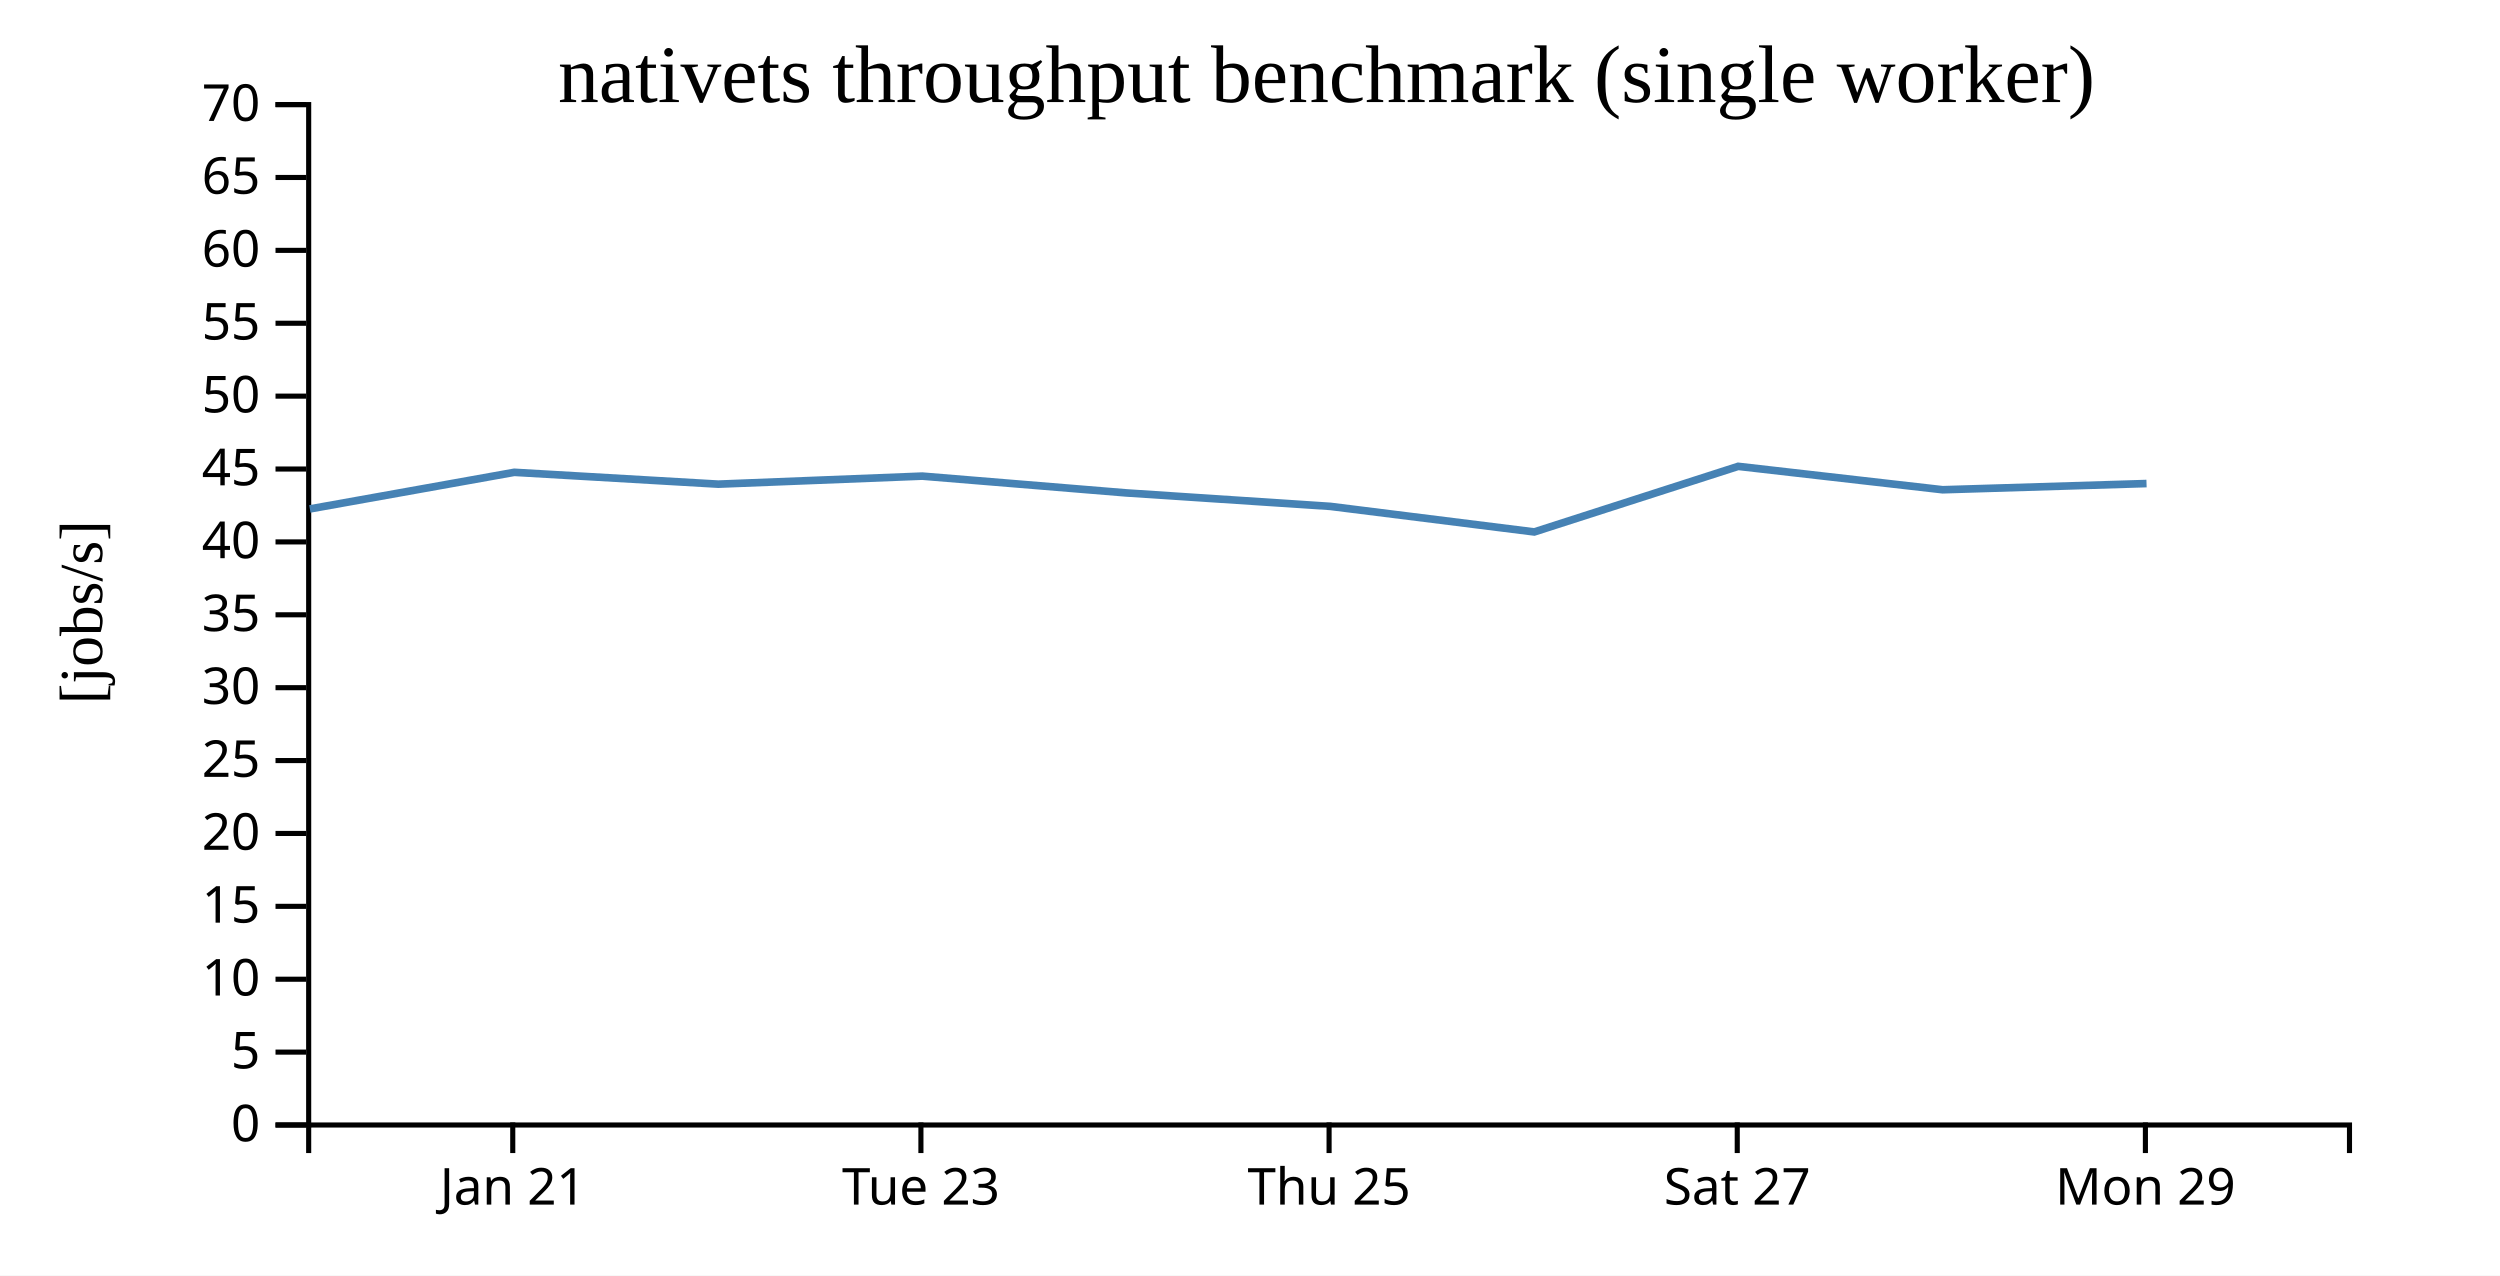
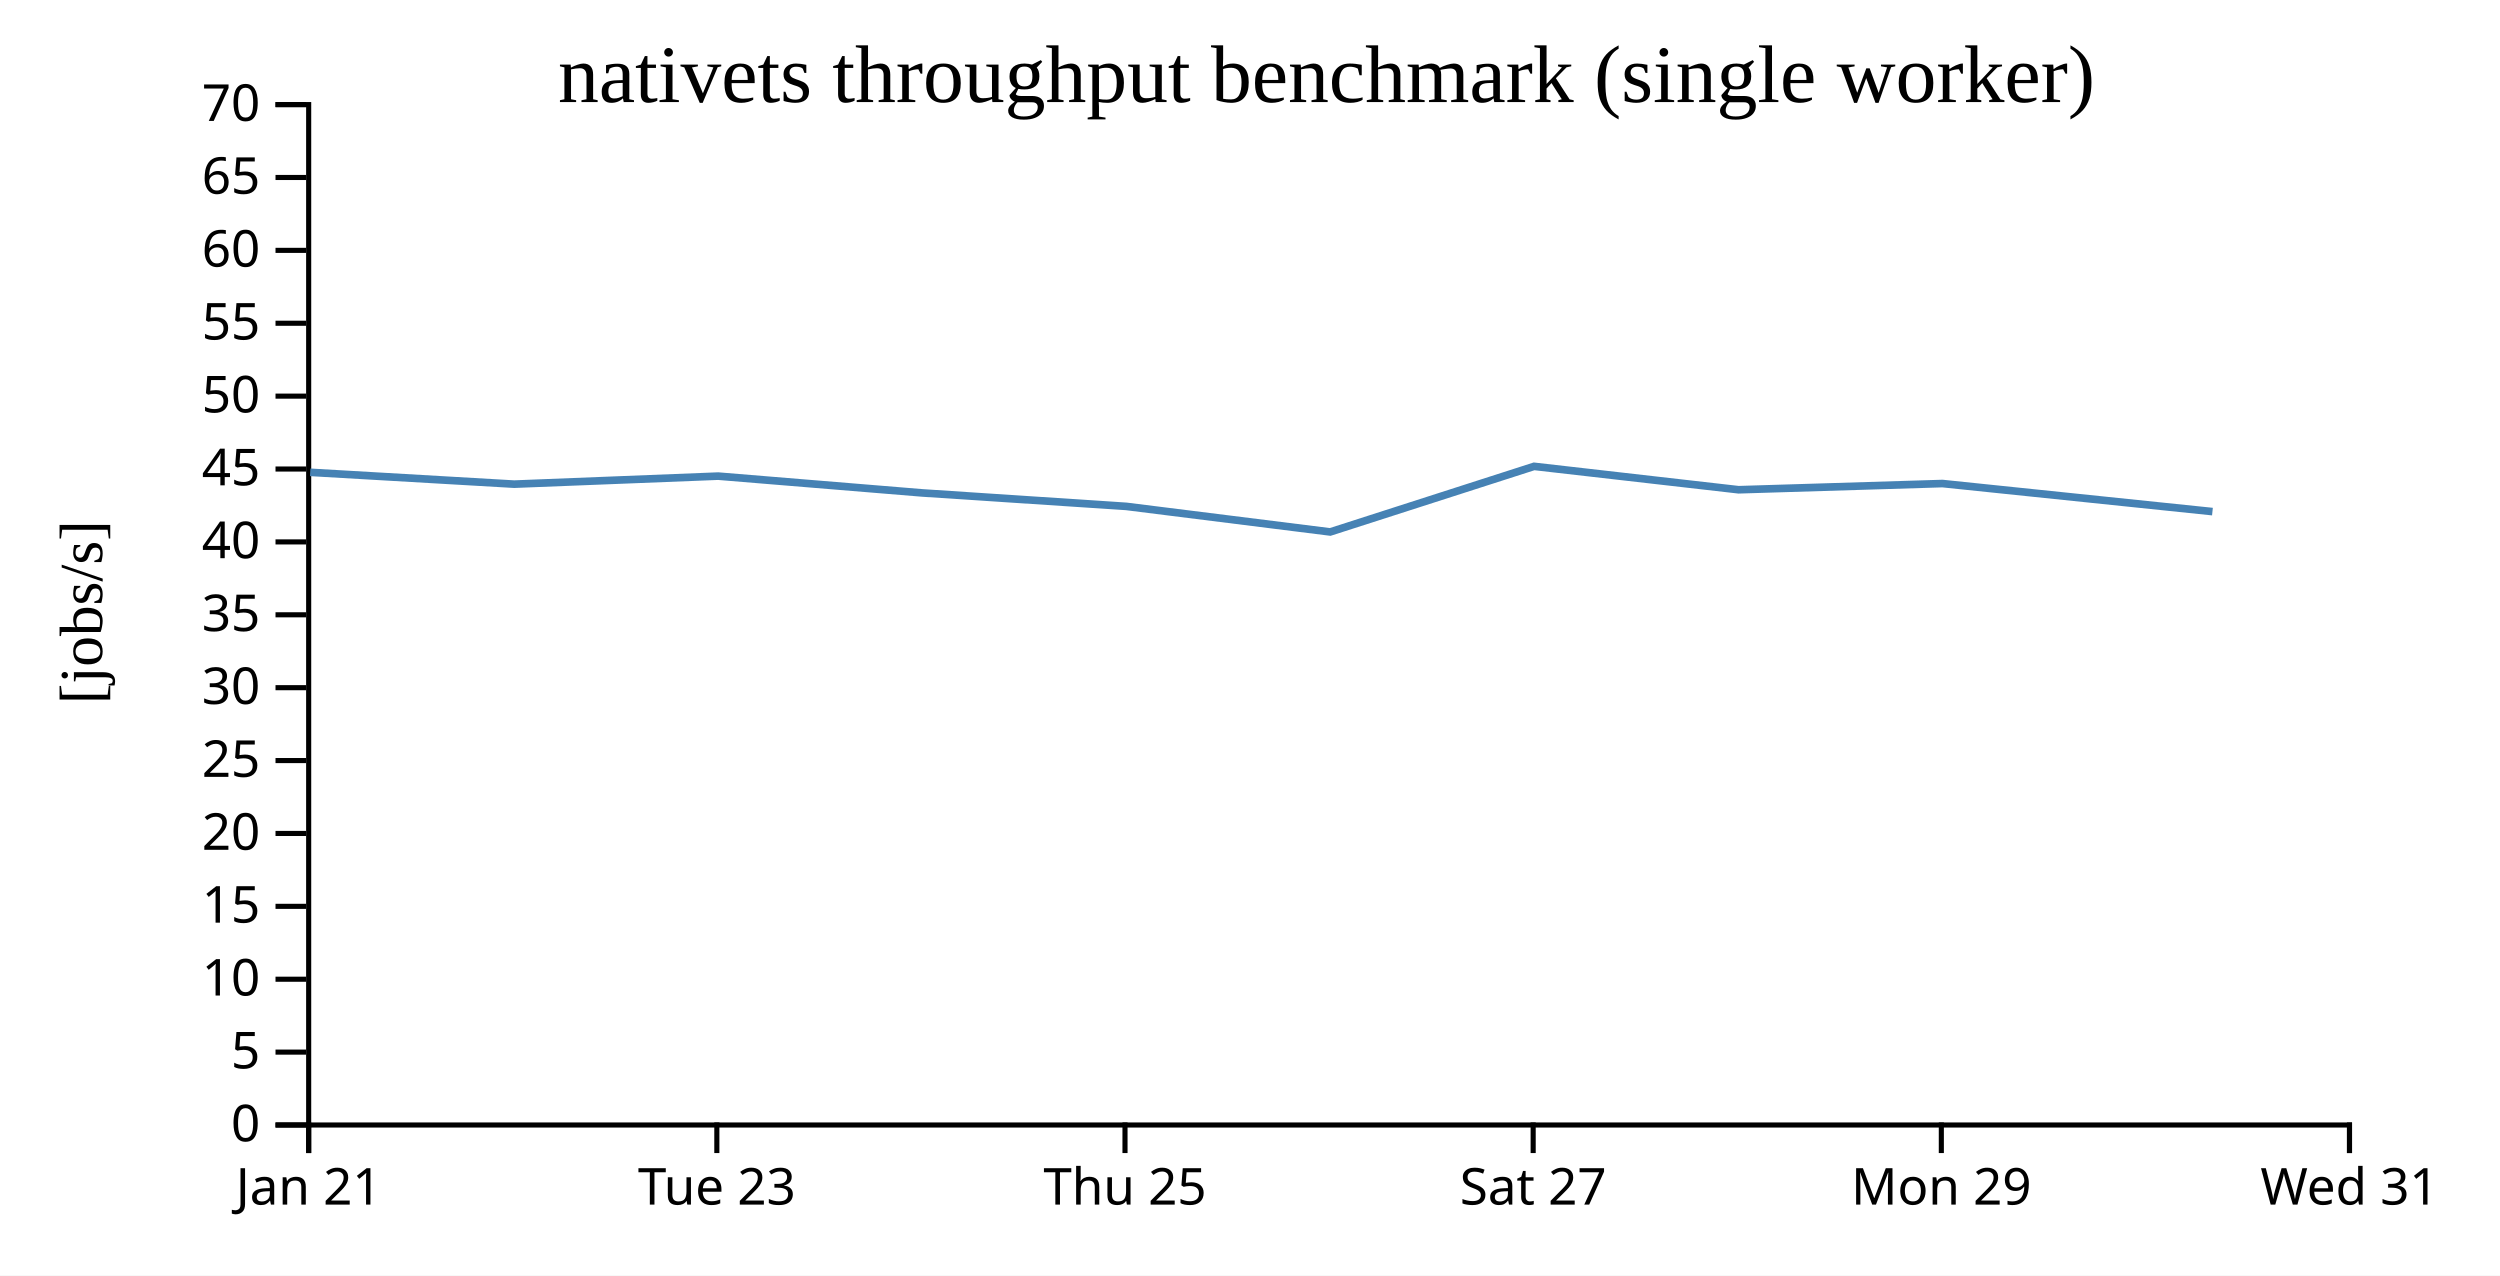
<svg xmlns="http://www.w3.org/2000/svg" width="490" height="250">
  <rect width="100%" height="100%" fill="white" />
  <g transform="translate(60,20)">
    <g transform="translate(0,200)" fill="none" font-size="10" font-family="sans-serif" text-anchor="middle">
      <path class="domain" stroke="currentColor" d="M0.5,6V0.5H400.5V6" />
-       <g class="tick" opacity="1" transform="translate(40.5,0)">
+       <g class="tick" opacity="1" transform="translate(0.5,0)">
        <line stroke="currentColor" y2="6" />
        <text fill="currentColor" y="9" dy="0.71em">Jan 21</text>
      </g>
-       <g class="tick" opacity="1" transform="translate(120.5,0)">
+       <g class="tick" opacity="1" transform="translate(80.5,0)">
        <line stroke="currentColor" y2="6" />
        <text fill="currentColor" y="9" dy="0.71em">Tue 23</text>
      </g>
-       <g class="tick" opacity="1" transform="translate(200.5,0)">
+       <g class="tick" opacity="1" transform="translate(160.5,0)">
        <line stroke="currentColor" y2="6" />
        <text fill="currentColor" y="9" dy="0.71em">Thu 25</text>
      </g>
-       <g class="tick" opacity="1" transform="translate(280.5,0)">
+       <g class="tick" opacity="1" transform="translate(240.5,0)">
        <line stroke="currentColor" y2="6" />
        <text fill="currentColor" y="9" dy="0.71em">Sat 27</text>
      </g>
-       <g class="tick" opacity="1" transform="translate(360.5,0)">
+       <g class="tick" opacity="1" transform="translate(320.5,0)">
        <line stroke="currentColor" y2="6" />
        <text fill="currentColor" y="9" dy="0.71em">Mon 29</text>
+       </g>
+       <g class="tick" opacity="1" transform="translate(400.5,0)">
+         <line stroke="currentColor" y2="6" />
+         <text fill="currentColor" y="9" dy="0.71em">Wed 31</text>
      </g>
    </g>
    <g fill="none" font-size="10" font-family="sans-serif" text-anchor="end">
      <path class="domain" stroke="currentColor" d="M-6,200.5H0.5V0.5H-6" />
      <g class="tick" opacity="1" transform="translate(0,200.5)">
        <line stroke="currentColor" x2="-6" />
        <text fill="currentColor" x="-9" dy="0.32em">0</text>
      </g>
      <g class="tick" opacity="1" transform="translate(0,186.2143)">
        <line stroke="currentColor" x2="-6" />
        <text fill="currentColor" x="-9" dy="0.32em">5</text>
      </g>
      <g class="tick" opacity="1" transform="translate(0,171.9286)">
        <line stroke="currentColor" x2="-6" />
        <text fill="currentColor" x="-9" dy="0.32em">10</text>
      </g>
      <g class="tick" opacity="1" transform="translate(0,157.6429)">
        <line stroke="currentColor" x2="-6" />
        <text fill="currentColor" x="-9" dy="0.32em">15</text>
      </g>
      <g class="tick" opacity="1" transform="translate(0,143.3571)">
        <line stroke="currentColor" x2="-6" />
        <text fill="currentColor" x="-9" dy="0.32em">20</text>
      </g>
      <g class="tick" opacity="1" transform="translate(0,129.0714)">
        <line stroke="currentColor" x2="-6" />
        <text fill="currentColor" x="-9" dy="0.32em">25</text>
      </g>
      <g class="tick" opacity="1" transform="translate(0,114.7857)">
        <line stroke="currentColor" x2="-6" />
        <text fill="currentColor" x="-9" dy="0.32em">30</text>
      </g>
      <g class="tick" opacity="1" transform="translate(0,100.5)">
        <line stroke="currentColor" x2="-6" />
        <text fill="currentColor" x="-9" dy="0.32em">35</text>
      </g>
      <g class="tick" opacity="1" transform="translate(0,86.21429)">
        <line stroke="currentColor" x2="-6" />
        <text fill="currentColor" x="-9" dy="0.32em">40</text>
      </g>
      <g class="tick" opacity="1" transform="translate(0,71.92857)">
        <line stroke="currentColor" x2="-6" />
        <text fill="currentColor" x="-9" dy="0.32em">45</text>
      </g>
      <g class="tick" opacity="1" transform="translate(0,57.64286)">
        <line stroke="currentColor" x2="-6" />
        <text fill="currentColor" x="-9" dy="0.32em">50</text>
      </g>
      <g class="tick" opacity="1" transform="translate(0,43.35714)">
        <line stroke="currentColor" x2="-6" />
        <text fill="currentColor" x="-9" dy="0.32em">55</text>
      </g>
      <g class="tick" opacity="1" transform="translate(0,29.07143)">
        <line stroke="currentColor" x2="-6" />
        <text fill="currentColor" x="-9" dy="0.32em">60</text>
      </g>
      <g class="tick" opacity="1" transform="translate(0,14.78571)">
        <line stroke="currentColor" x2="-6" />
        <text fill="currentColor" x="-9" dy="0.32em">65</text>
      </g>
      <g class="tick" opacity="1" transform="translate(0,0.5)">
        <line stroke="currentColor" x2="-6" />
        <text fill="currentColor" x="-9" dy="0.32em">70</text>
      </g>
    </g>
    <text text-anchor="middle" style="font-size: 12px" transform="rotate(-90)" y="-40" x="-100">[jobs/s]</text>
    <text text-anchor="middle" style="font-size: 16px" y="0" x="200">nativets throughput benchmark (single worker)</text>
-     <path fill="none" stroke="steelblue" stroke-width="1.5" d="M0.732,79.75L40.798,72.574L80.787,74.895L120.756,73.32L160.761,76.613L200.758,79.252L240.717,84.261L280.684,71.404L320.763,75.992L360.72,74.775" />
+     <path fill="none" stroke="steelblue" stroke-width="1.5" d="M0.798,72.574L40.787,74.895L80.756,73.32L120.761,76.613L160.758,79.252L200.717,84.261L240.684,71.404L280.763,75.992L320.72,74.775L373.64,80.274" />
  </g>
</svg>
